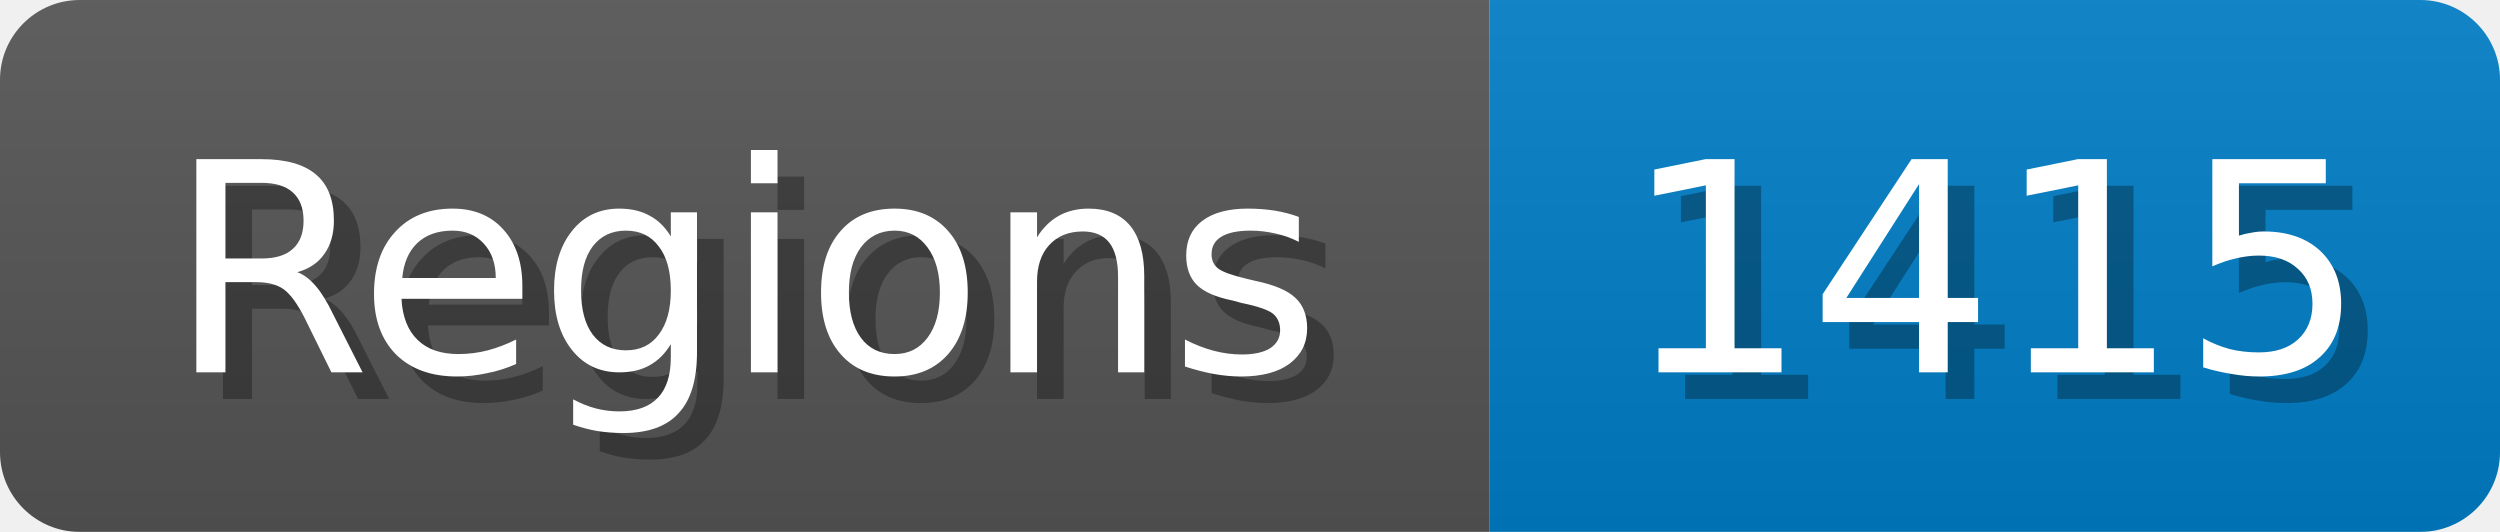
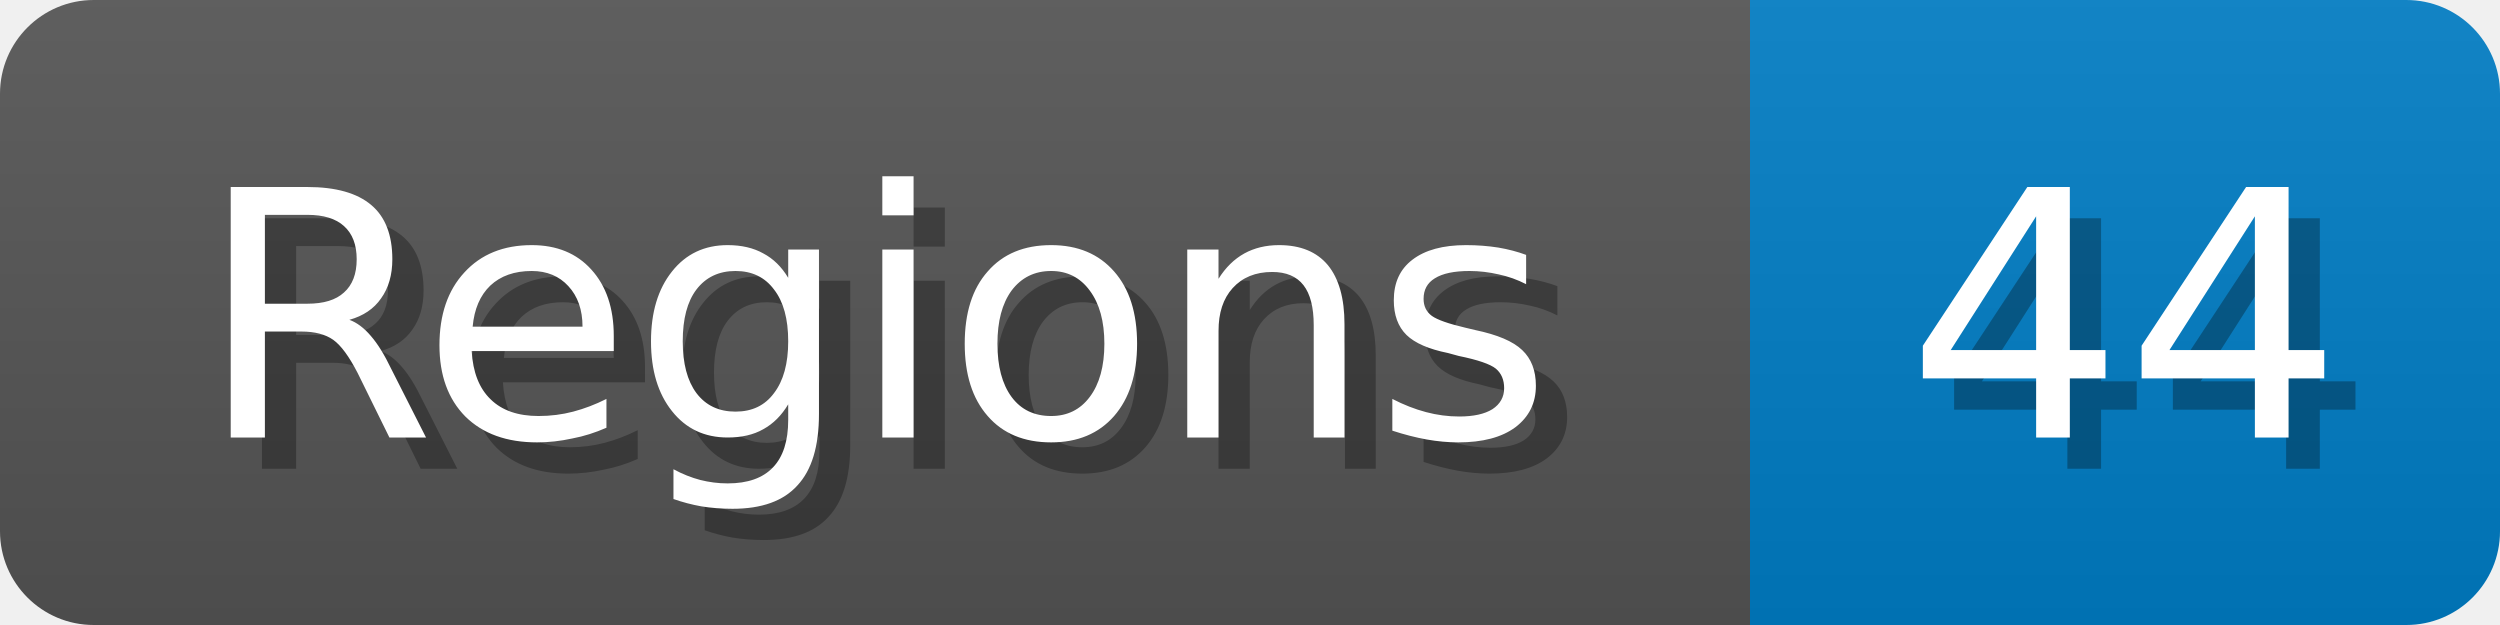
- <svg xmlns="http://www.w3.org/2000/svg" width="94" height="20">
+ <svg xmlns="http://www.w3.org/2000/svg" width="80" height="20">
  <linearGradient id="b" x2="0" y2="100%">
    <stop offset="0" stop-color="#bbb" stop-opacity=".1" />
    <stop offset="1" stop-opacity=".1" />
  </linearGradient>
  <mask id="anybadge_1">
-     <rect width="94" height="20" rx="3" fill="#fff" />
+     <rect width="80" height="20" rx="3" fill="#fff" />
  </mask>
  <g mask="url(#anybadge_1)">
    <path fill="#555" d="M0 0h56v20H0z" />
-     <path fill="#007ec6" d="M56 0h38v20H56z" />
-     <path fill="url(#b)" d="M0 0h94v20H0z" />
+     <path fill="#007ec6" d="M56 0h24v20H56z" />
+     <path fill="url(#b)" d="M0 0h80v20H0z" />
  </g>
  <g fill="#fff" text-anchor="middle" font-family="DejaVu Sans,Verdana,Geneva,sans-serif" font-size="11">
    <text x="29.0" y="15" fill="#010101" fill-opacity=".3">Regions</text>
    <text x="28.0" y="14">Regions</text>
  </g>
  <g fill="#fff" text-anchor="middle" font-family="DejaVu Sans,Verdana,Geneva,sans-serif" font-size="11">
-     <text x="76.0" y="15" fill="#010101" fill-opacity=".3">1415</text>
-     <text x="75.0" y="14">1415</text>
+     <text x="69.0" y="15" fill="#010101" fill-opacity=".3">44</text>
+     <text x="68.0" y="14">44</text>
  </g>
</svg>
